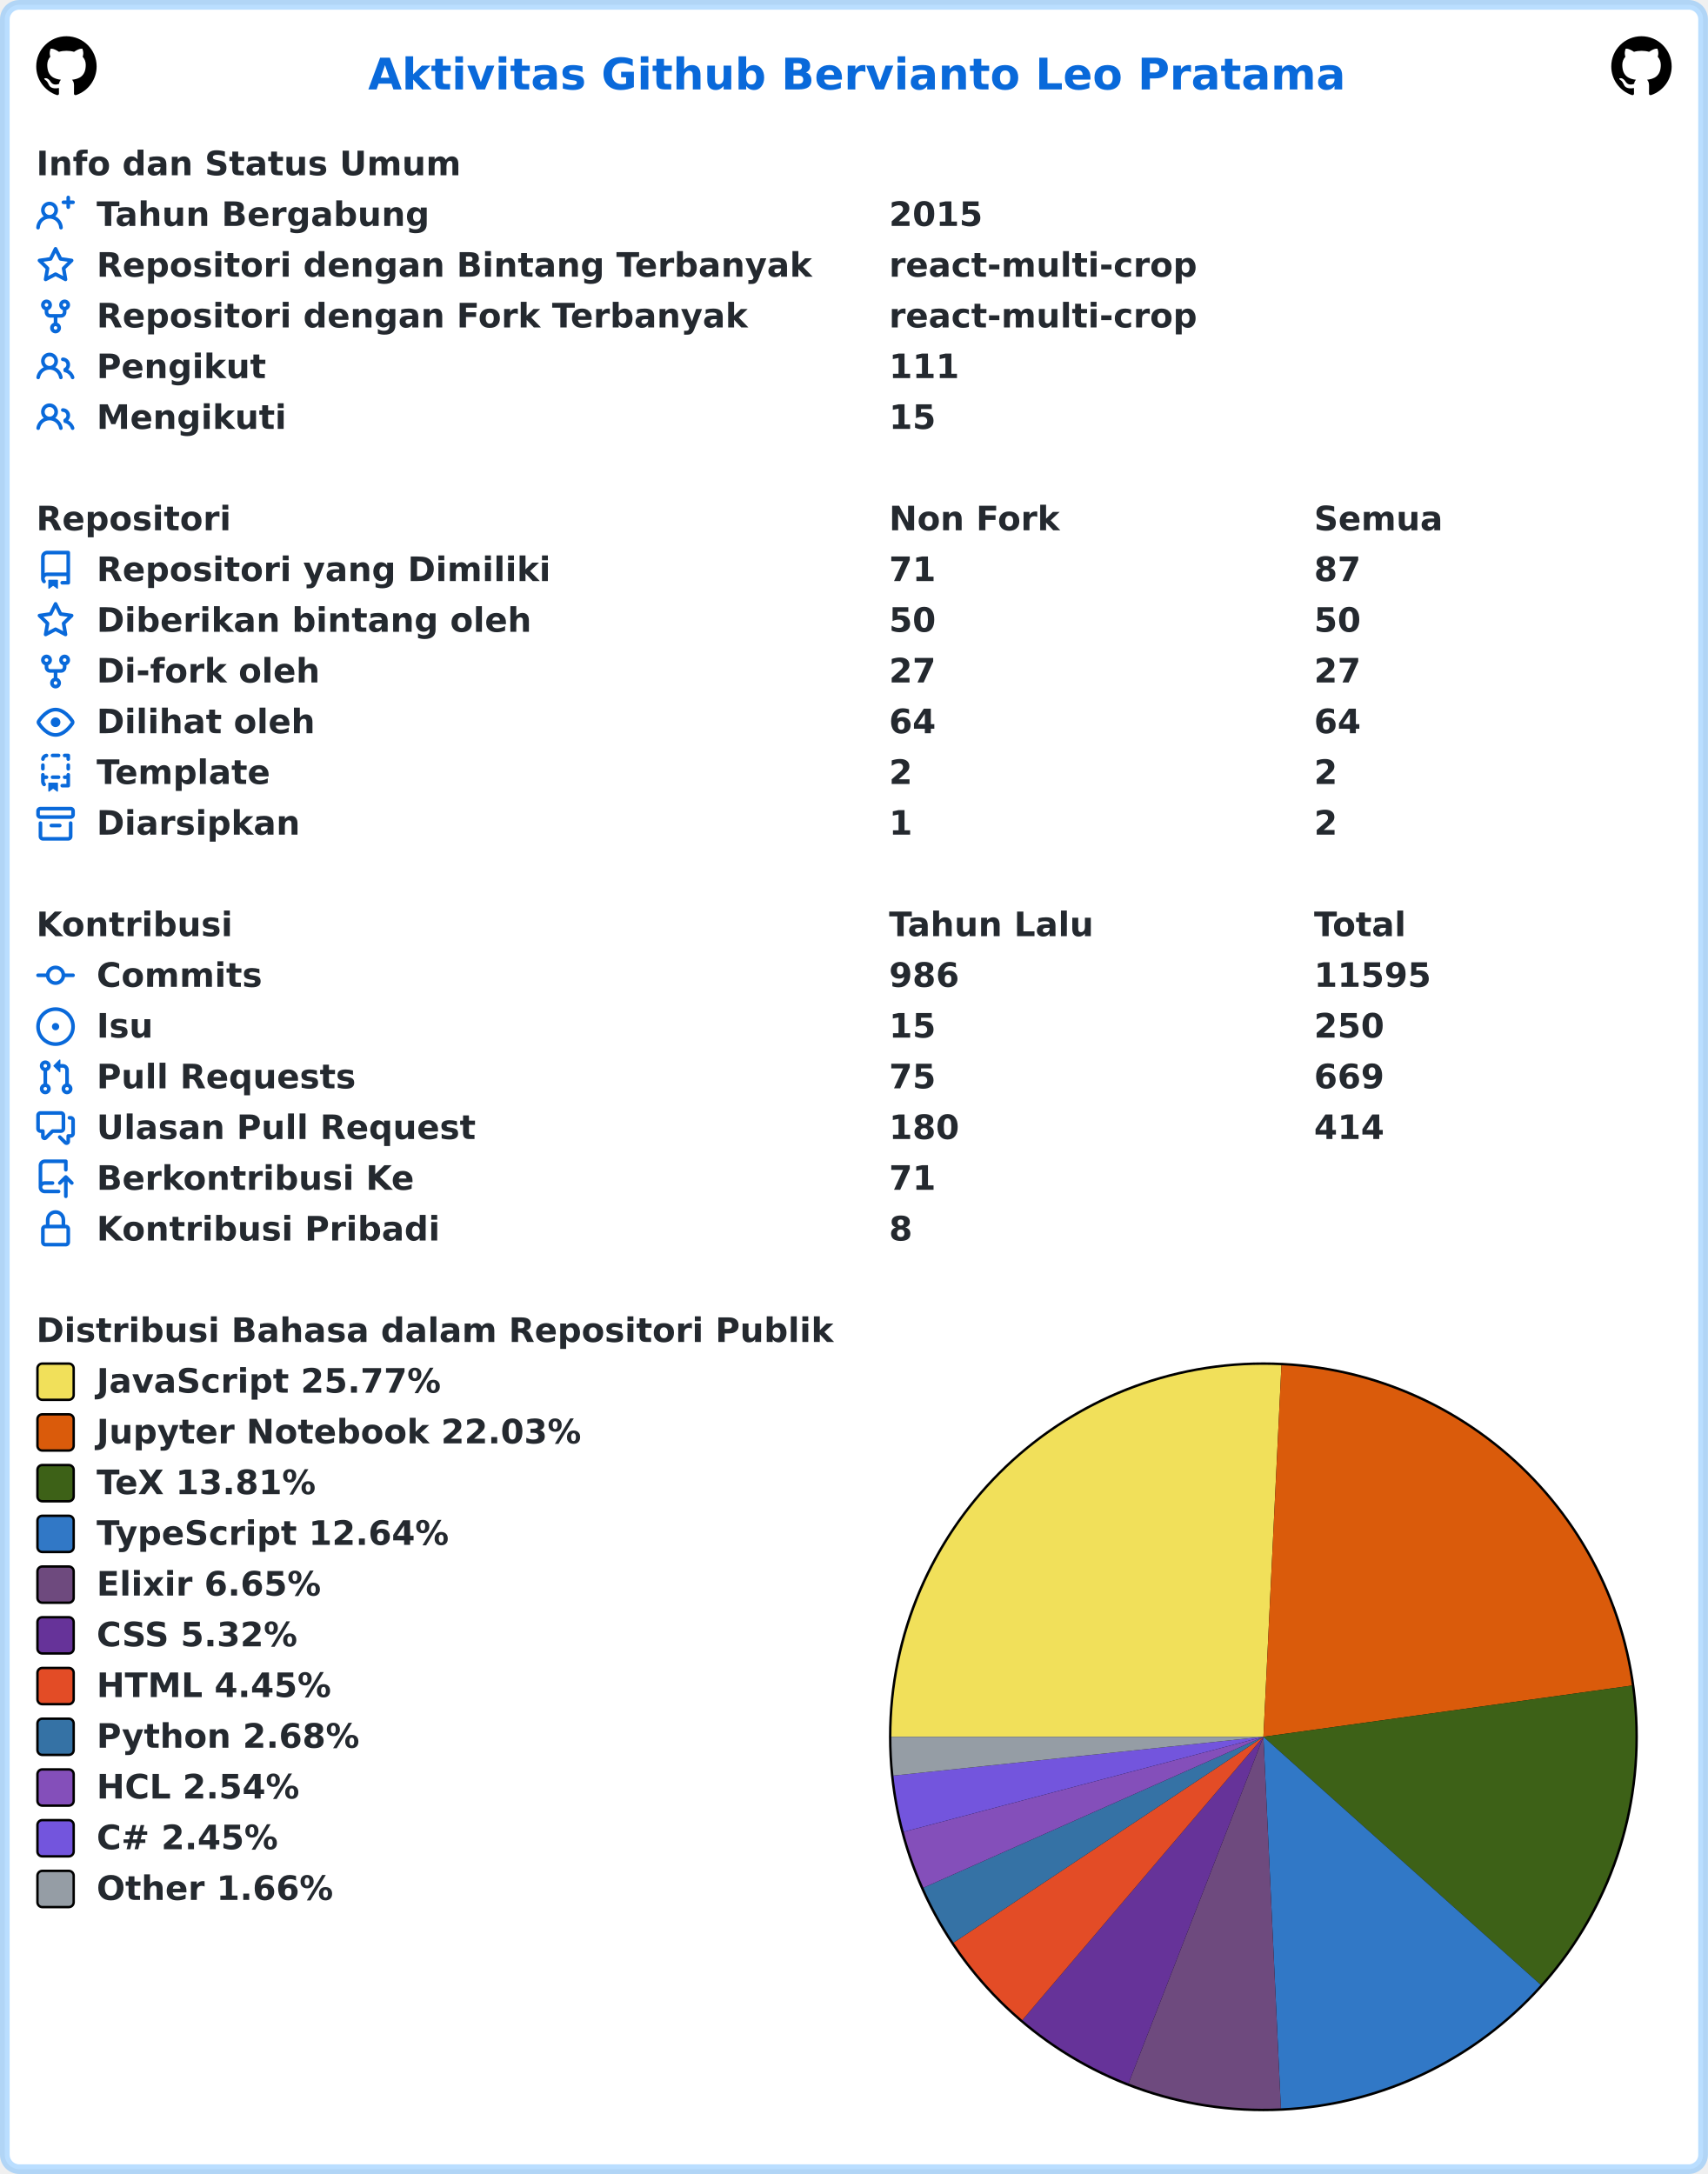
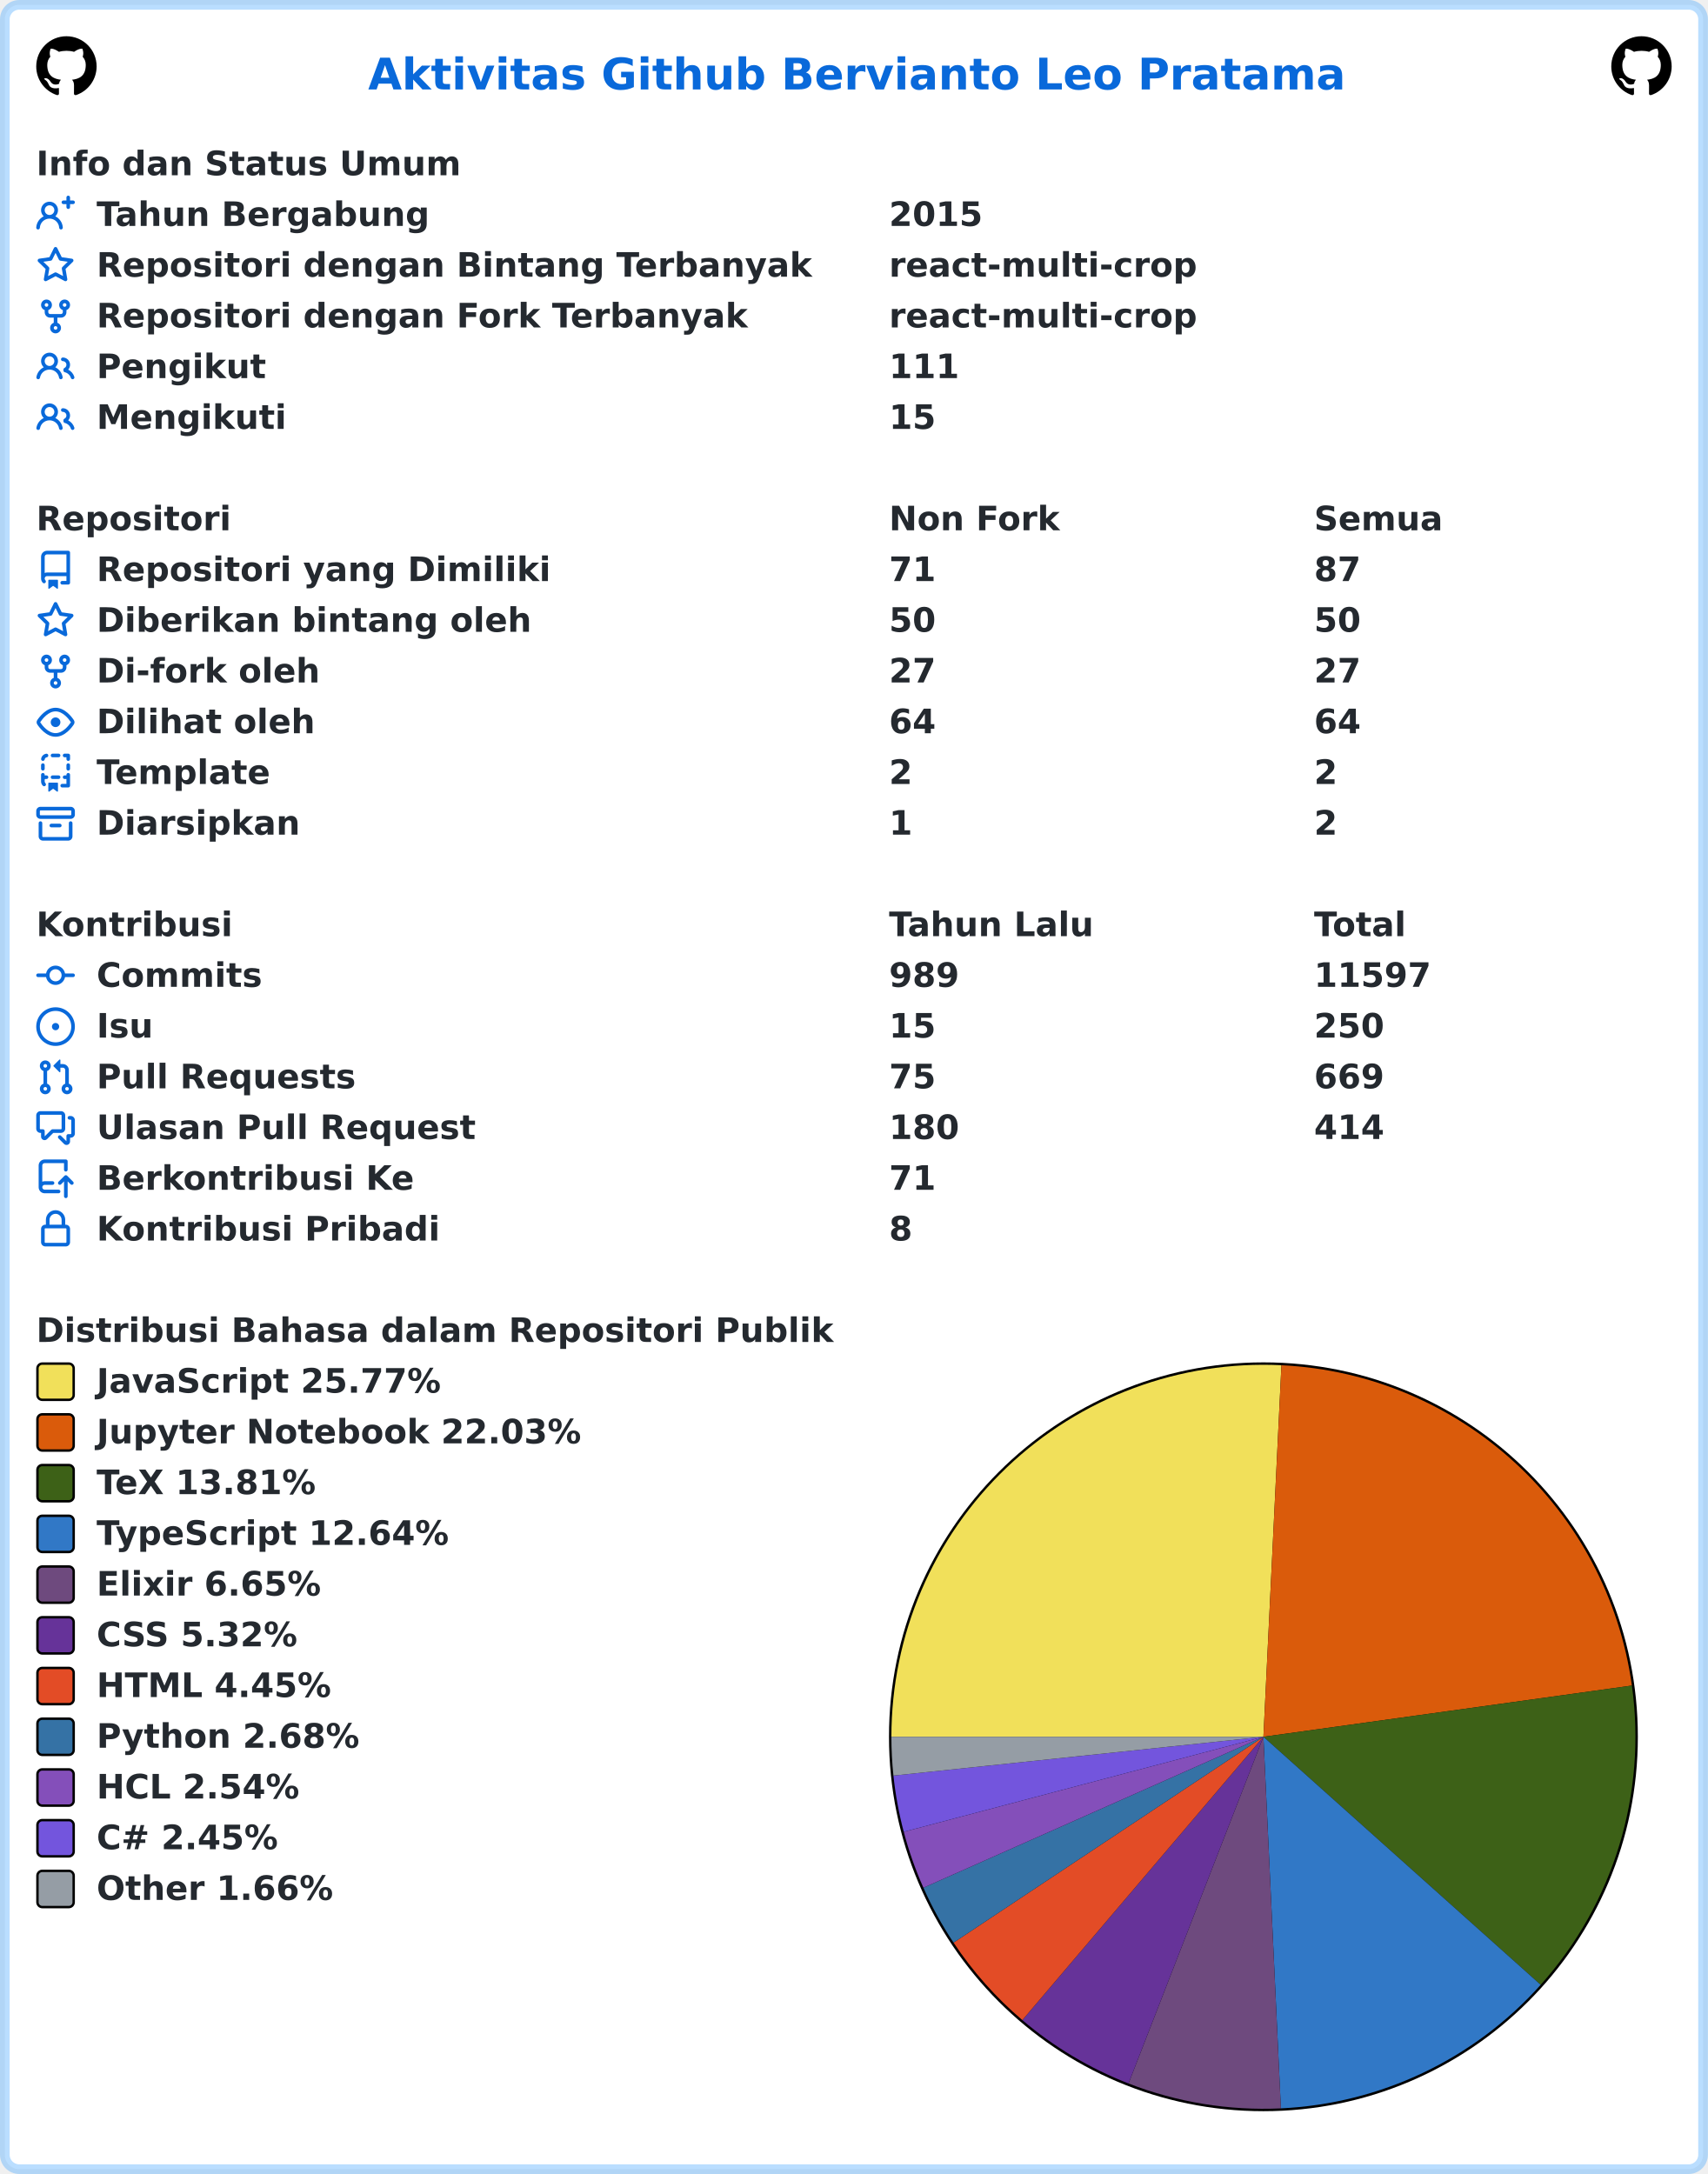
<svg xmlns="http://www.w3.org/2000/svg" width="707" height="900" viewBox="0 0 707 900" lang="id" xml:lang="id">
  <rect x="2" y="2" stroke-width="4" rx="6" width="703" height="896" stroke="rgba(84,174,255,0.4)" fill="#ffffff" />
  <g font-weight="600" font-size="110pt" font-family="Verdana,Geneva,DejaVu Sans,sans-serif" text-rendering="geometricPrecision">
    <text x="1239" y="301" lengthAdjust="spacingAndGlyphs" textLength="3261" transform="scale(0.123)" fill="#0969da">Aktivitas Github Bervianto Leo Pratama</text>
    <svg x="15" y="15" width="25" height="25" viewBox="0 0 16 16">
      <path fill="#000000" fill-rule="evenodd" d="M8 0C3.58 0 0 3.58 0 8c0 3.54 2.29 6.53 5.47 7.59.4.07.55-.17.55-.38 0-.19-.01-.82-.01-1.49-2.01.37-2.53-.49-2.69-.94-.09-.23-.48-.94-.82-1.13-.28-.15-.68-.52-.01-.53.63-.01 1.08.58 1.23.82.72 1.21 1.87.87 2.33.66.07-.52.28-.87.51-1.07-1.78-.2-3.64-.89-3.64-3.95 0-.87.31-1.59.82-2.15-.08-.2-.36-1.02.08-2.12 0 0 .67-.21 2.2.82.64-.18 1.32-.27 2-.27.68 0 1.36.09 2 .27 1.53-1.04 2.2-.82 2.2-.82.44 1.1.16 1.92.08 2.12.51.56.82 1.27.82 2.15 0 3.07-1.87 3.75-3.65 3.95.29.25.54.73.54 1.48 0 1.07-.01 1.93-.01 2.2 0 .21.15.46.55.38A8.013 8.013 0 0016 8c0-4.42-3.58-8-8-8z" />
    </svg>
    <svg x="667" y="15" width="25" height="25" viewBox="0 0 16 16">
      <path fill="#000000" fill-rule="evenodd" d="M8 0C3.58 0 0 3.58 0 8c0 3.54 2.29 6.53 5.47 7.59.4.07.55-.17.55-.38 0-.19-.01-.82-.01-1.49-2.01.37-2.53-.49-2.69-.94-.09-.23-.48-.94-.82-1.13-.28-.15-.68-.52-.01-.53.63-.01 1.08.58 1.23.82.72 1.21 1.87.87 2.33.66.07-.52.28-.87.51-1.07-1.78-.2-3.64-.89-3.64-3.95 0-.87.31-1.59.82-2.15-.08-.2-.36-1.02.08-2.12 0 0 .67-.21 2.2.82.64-.18 1.32-.27 2-.27.68 0 1.36.09 2 .27 1.53-1.04 2.2-.82 2.2-.82.44 1.1.16 1.92.08 2.12.51.56.82 1.27.82 2.15 0 3.07-1.87 3.75-3.65 3.95.29.25.54.73.54 1.48 0 1.07-.01 1.93-.01 2.2 0 .21.15.46.55.38A8.013 8.013 0 0016 8c0-4.42-3.58-8-8-8z" />
    </svg>
    <g transform="translate(0, 60)" fill="#24292f">
      <g transform="translate(15, 0)">
        <g transform="scale(0.095)">
          <text x="0" y="132" textLength="1852" lengthAdjust="spacingAndGlyphs">Info dan Status Umum</text>
        </g>
      </g>
      <g transform="translate(15, 21)">
        <path fill="#0969da" fill-rule="evenodd" d="M13.25 0a.75.75 0 01.75.75V2h1.25a.75.75 0 010 1.5H14v1.25a.75.75 0 01-1.5 0V3.5h-1.25a.75.75 0 010-1.5h1.25V.75a.75.75 0 01.75-.75zM5.5 4a2 2 0 100 4 2 2 0 000-4zm2.4 4.548a3.5 3.5 0 10-4.799 0 5.527 5.527 0 00-3.1 4.66.75.75 0 101.498.085A4.01 4.01 0 015.5 9.5a4.01 4.01 0 014.001 3.793.75.75 0 101.498-.086 5.527 5.527 0 00-3.1-4.659z" />
        <g transform="scale(0.095)">
          <text lengthAdjust="spacingAndGlyphs" textLength="1478" x="263" y="132">Tahun Bergabung</text>
          <text lengthAdjust="spacingAndGlyphs" textLength="420" x="3716" y="132">2015</text>
        </g>
      </g>
      <g transform="translate(15, 42)">
        <path fill="#0969da" fill-rule="evenodd" d="M8 .25a.75.75 0 01.673.418l1.882 3.815 4.21.612a.75.75 0 01.416 1.279l-3.046 2.97.719 4.192a.75.75 0 01-1.088.791L8 12.347l-3.766 1.98a.75.75 0 01-1.088-.79l.72-4.194L.818 6.374a.75.75 0 01.416-1.28l4.21-.611L7.327.668A.75.75 0 018 .25zm0 2.445L6.615 5.5a.75.75 0 01-.564.41l-3.097.45 2.24 2.184a.75.75 0 01.216.664l-.528 3.084 2.769-1.456a.75.75 0 01.698 0l2.77 1.456-.53-3.084a.75.75 0 01.216-.664l2.24-2.183-3.096-.45a.75.75 0 01-.564-.41L8 2.694v.001z" />
        <g transform="scale(0.095)">
          <text lengthAdjust="spacingAndGlyphs" textLength="3126" x="263" y="132">Repositori dengan Bintang Terbanyak</text>
          <text lengthAdjust="spacingAndGlyphs" textLength="1330" x="3716" y="132">react-multi-crop</text>
        </g>
      </g>
      <g transform="translate(15, 63)">
        <path fill="#0969da" fill-rule="evenodd" d="M5 3.25a.75.75 0 11-1.5 0 .75.75 0 011.5 0zm0 2.122a2.25 2.25 0 10-1.5 0v.878A2.25 2.25 0 005.75 8.5h1.5v2.128a2.251 2.251 0 101.5 0V8.5h1.5a2.25 2.25 0 002.25-2.25v-.878a2.25 2.25 0 10-1.5 0v.878a.75.75 0 01-.75.75h-4.5A.75.75 0 015 6.25v-.878zm3.75 7.378a.75.75 0 11-1.5 0 .75.75 0 011.5 0zm3-8.75a.75.75 0 100-1.5.75.75 0 000 1.5z" />
        <g transform="scale(0.095)">
          <text lengthAdjust="spacingAndGlyphs" textLength="2846" x="263" y="132">Repositori dengan Fork Terbanyak</text>
          <text lengthAdjust="spacingAndGlyphs" textLength="1330" x="3716" y="132">react-multi-crop</text>
        </g>
      </g>
      <g transform="translate(15, 84)">
        <path fill="#0969da" fill-rule="evenodd" d="M5.5 3.5a2 2 0 100 4 2 2 0 000-4zM2 5.5a3.5 3.5 0 115.898 2.549 5.507 5.507 0 013.034 4.084.75.75 0 11-1.482.235 4.001 4.001 0 00-7.9 0 .75.75 0 01-1.482-.236A5.507 5.507 0 013.102 8.05 3.49 3.49 0 012 5.5zM11 4a.75.75 0 100 1.5 1.5 1.5 0 01.666 2.844.75.75 0 00-.416.672v.352a.75.75 0 00.574.73c1.2.289 2.162 1.2 2.522 2.372a.75.75 0 101.434-.44 5.01 5.01 0 00-2.56-3.012A3 3 0 0011 4z" />
        <g transform="scale(0.095)">
          <text lengthAdjust="spacingAndGlyphs" textLength="723" x="263" y="132">Pengikut</text>
          <text lengthAdjust="spacingAndGlyphs" textLength="315" x="3716" y="132">111</text>
        </g>
      </g>
      <g transform="translate(15, 105)">
        <path fill="#0969da" fill-rule="evenodd" d="M5.5 3.5a2 2 0 100 4 2 2 0 000-4zM2 5.5a3.5 3.5 0 115.898 2.549 5.507 5.507 0 013.034 4.084.75.75 0 11-1.482.235 4.001 4.001 0 00-7.9 0 .75.75 0 01-1.482-.236A5.507 5.507 0 013.102 8.05 3.49 3.49 0 012 5.5zM11 4a.75.75 0 100 1.5 1.5 1.5 0 01.666 2.844.75.75 0 00-.416.672v.352a.75.75 0 00.574.73c1.2.289 2.162 1.2 2.522 2.372a.75.75 0 101.434-.44 5.01 5.01 0 00-2.56-3.012A3 3 0 0011 4z" />
        <g transform="scale(0.095)">
          <text lengthAdjust="spacingAndGlyphs" textLength="813" x="263" y="132">Mengikuti</text>
          <text lengthAdjust="spacingAndGlyphs" textLength="210" x="3716" y="132">15</text>
        </g>
      </g>
    </g>
    <g transform="translate(0, 207)" fill="#24292f">
      <g transform="translate(15, 0)">
        <g transform="scale(0.095)">
          <text x="0" y="132" textLength="832" lengthAdjust="spacingAndGlyphs">Repositori</text>
          <text x="3716" y="132" textLength="740" lengthAdjust="spacingAndGlyphs">Non Fork</text>
          <text x="5568" y="132" textLength="573" lengthAdjust="spacingAndGlyphs">Semua</text>
        </g>
      </g>
      <g transform="translate(15, 21)">
        <path fill="#0969da" fill-rule="evenodd" d="M2 2.5A2.5 2.5 0 014.5 0h8.75a.75.75 0 01.75.75v12.5a.75.75 0 01-.75.75h-2.5a.75.75 0 110-1.5h1.75v-2h-8a1 1 0 00-.714 1.7.75.75 0 01-1.072 1.05A2.495 2.495 0 012 11.5v-9zm10.5-1V9h-8c-.356 0-.694.074-1 .208V2.5a1 1 0 011-1h8zM5 12.25v3.25a.25.25 0 00.4.2l1.45-1.087a.25.25 0 01.3 0L8.6 15.7a.25.25 0 00.4-.2v-3.25a.25.25 0 00-.25-.25h-3.5a.25.25 0 00-.25.25z" />
        <g transform="scale(0.095)">
          <text lengthAdjust="spacingAndGlyphs" textLength="1962" x="263" y="132">Repositori yang Dimiliki</text>
          <text lengthAdjust="spacingAndGlyphs" textLength="210" x="3716" y="132">71</text>
          <text lengthAdjust="spacingAndGlyphs" textLength="210" x="5568" y="132">87</text>
        </g>
      </g>
      <g transform="translate(15, 42)">
        <path fill="#0969da" fill-rule="evenodd" d="M8 .25a.75.75 0 01.673.418l1.882 3.815 4.21.612a.75.75 0 01.416 1.279l-3.046 2.97.719 4.192a.75.75 0 01-1.088.791L8 12.347l-3.766 1.98a.75.75 0 01-1.088-.79l.72-4.194L.818 6.374a.75.75 0 01.416-1.28l4.21-.611L7.327.668A.75.75 0 018 .25zm0 2.445L6.615 5.5a.75.75 0 01-.564.41l-3.097.45 2.24 2.184a.75.75 0 01.216.664l-.528 3.084 2.769-1.456a.75.75 0 01.698 0l2.77 1.456-.53-3.084a.75.75 0 01.216-.664l2.24-2.183-3.096-.45a.75.75 0 01-.564-.41L8 2.694v.001z" />
        <g transform="scale(0.095)">
          <text lengthAdjust="spacingAndGlyphs" textLength="1887" x="263" y="132">Diberikan bintang oleh</text>
          <text lengthAdjust="spacingAndGlyphs" textLength="210" x="3716" y="132">50</text>
          <text lengthAdjust="spacingAndGlyphs" textLength="210" x="5568" y="132">50</text>
        </g>
      </g>
      <g transform="translate(15, 63)">
        <path fill="#0969da" fill-rule="evenodd" d="M5 3.25a.75.75 0 11-1.5 0 .75.75 0 011.5 0zm0 2.122a2.25 2.25 0 10-1.5 0v.878A2.25 2.25 0 005.75 8.5h1.5v2.128a2.251 2.251 0 101.5 0V8.5h1.5a2.25 2.25 0 002.25-2.25v-.878a2.25 2.25 0 10-1.5 0v.878a.75.75 0 01-.75.75h-4.5A.75.75 0 015 6.25v-.878zm3.75 7.378a.75.75 0 11-1.5 0 .75.75 0 011.5 0zm3-8.75a.75.75 0 100-1.5.75.75 0 000 1.5z" />
        <g transform="scale(0.095)">
          <text lengthAdjust="spacingAndGlyphs" textLength="963" x="263" y="132">Di-fork oleh</text>
          <text lengthAdjust="spacingAndGlyphs" textLength="210" x="3716" y="132">27</text>
          <text lengthAdjust="spacingAndGlyphs" textLength="210" x="5568" y="132">27</text>
        </g>
      </g>
      <g transform="translate(15, 84)">
        <path fill="#0969da" fill-rule="evenodd" d="M1.679 7.932c.412-.621 1.242-1.75 2.366-2.717C5.175 4.242 6.527 3.5 8 3.5c1.473 0 2.824.742 3.955 1.715 1.124.967 1.954 2.096 2.366 2.717a.119.119 0 010 .136c-.412.621-1.242 1.75-2.366 2.717C10.825 11.758 9.473 12.5 8 12.5c-1.473 0-2.824-.742-3.955-1.715C2.92 9.818 2.09 8.69 1.679 8.068a.119.119 0 010-.136zM8 2c-1.981 0-3.67.992-4.933 2.078C1.797 5.169.88 6.423.43 7.1a1.619 1.619 0 000 1.798c.45.678 1.367 1.932 2.637 3.024C4.329 13.008 6.019 14 8 14c1.981 0 3.67-.992 4.933-2.078 1.27-1.091 2.187-2.345 2.637-3.023a1.619 1.619 0 000-1.798c-.45-.678-1.367-1.932-2.637-3.023C11.671 2.992 9.981 2 8 2zm0 8a2 2 0 100-4 2 2 0 000 4z" />
        <g transform="scale(0.095)">
          <text lengthAdjust="spacingAndGlyphs" textLength="944" x="263" y="132">Dilihat oleh</text>
          <text lengthAdjust="spacingAndGlyphs" textLength="210" x="3716" y="132">64</text>
          <text lengthAdjust="spacingAndGlyphs" textLength="210" x="5568" y="132">64</text>
        </g>
      </g>
      <g transform="translate(15, 105)">
        <path fill="#0969da" fill-rule="evenodd" d="M6 .75A.75.75 0 016.75 0h2.5a.75.75 0 010 1.5h-2.5A.75.75 0 016 .75zm5 0a.75.75 0 01.75-.75h1.5a.75.75 0 01.75.75v1.5a.75.75 0 01-1.5 0V1.5h-.75A.75.75 0 0111 .75zM4.992.662a.75.75 0 01-.636.848c-.436.063-.783.41-.846.846a.75.75 0 01-1.485-.212A2.501 2.501 0 014.144.025a.75.75 0 01.848.637zM2.75 4a.75.75 0 01.75.75v1.5a.75.75 0 01-1.5 0v-1.5A.75.75 0 012.75 4zm10.5 0a.75.75 0 01.75.75v1.5a.75.75 0 01-1.5 0v-1.5a.75.75 0 01.75-.75zM2.75 8a.75.75 0 01.75.75v.268A1.72 1.72 0 013.75 9h.5a.75.75 0 010 1.5h-.5a.25.25 0 00-.25.25v.75c0 .28.114.532.3.714a.75.75 0 01-1.05 1.072A2.495 2.495 0 012 11.5V8.75A.75.75 0 012.75 8zm10.5 0a.75.75 0 01.75.75v4.5a.75.75 0 01-.75.75h-2.5a.75.75 0 010-1.5h1.75v-2h-.75a.75.75 0 010-1.5h.75v-.25a.75.75 0 01.75-.75zM6 9.75A.75.75 0 016.75 9h2.5a.75.75 0 010 1.5h-2.5A.75.75 0 016 9.75zm-1 2.5v3.25a.25.25 0 00.4.2l1.45-1.087a.25.25 0 01.3 0L8.6 15.7a.25.25 0 00.4-.2v-3.25a.25.25 0 00-.25-.25h-3.5a.25.25 0 00-.25.25z" />
        <g transform="scale(0.095)">
          <text lengthAdjust="spacingAndGlyphs" textLength="783" x="263" y="132">Template</text>
          <text lengthAdjust="spacingAndGlyphs" textLength="105" x="3716" y="132">2</text>
          <text lengthAdjust="spacingAndGlyphs" textLength="105" x="5568" y="132">2</text>
        </g>
      </g>
      <g transform="translate(15, 126)">
        <path fill="#0969da" fill-rule="evenodd" d="M1.75 2.5a.25.25 0 00-.25.25v1.5c0 .138.112.25.25.25h12.5a.25.25 0 00.25-.25v-1.5a.25.25 0 00-.25-.25H1.75zM0 2.75C0 1.784.784 1 1.75 1h12.5c.966 0 1.75.784 1.75 1.75v1.5A1.75 1.75 0 0114.25 6H1.75A1.75 1.75 0 010 4.25v-1.5zM1.75 7a.75.75 0 01.75.75v5.5c0 .138.112.25.25.25h10.5a.25.25 0 00.25-.25v-5.5a.75.75 0 111.5 0v5.5A1.75 1.75 0 0113.25 15H2.75A1.75 1.75 0 011 13.25v-5.5A.75.75 0 011.75 7zm4.5 1a.75.75 0 000 1.5h3.5a.75.75 0 100-1.5h-3.5z" />
        <g transform="scale(0.095)">
          <text lengthAdjust="spacingAndGlyphs" textLength="880" x="263" y="132">Diarsipkan</text>
          <text lengthAdjust="spacingAndGlyphs" textLength="105" x="3716" y="132">1</text>
          <text lengthAdjust="spacingAndGlyphs" textLength="105" x="5568" y="132">2</text>
        </g>
      </g>
    </g>
    <g transform="translate(0, 375)" fill="#24292f">
      <g transform="translate(15, 0)">
        <g transform="scale(0.095)">
          <text x="0" y="132" textLength="834" lengthAdjust="spacingAndGlyphs">Kontribusi</text>
          <text x="3716" y="132" textLength="914" lengthAdjust="spacingAndGlyphs">Tahun Lalu</text>
          <text x="5568" y="132" textLength="414" lengthAdjust="spacingAndGlyphs">Total</text>
        </g>
      </g>
      <g transform="translate(15, 21)">
        <path fill="#0969da" fill-rule="evenodd" d="M10.5 7.75a2.5 2.5 0 11-5 0 2.5 2.5 0 015 0zm1.43.75a4.002 4.002 0 01-7.86 0H.75a.75.75 0 110-1.5h3.32a4.001 4.001 0 017.86 0h3.32a.75.75 0 110 1.5h-3.32z" />
        <g transform="scale(0.095)">
          <text lengthAdjust="spacingAndGlyphs" textLength="734" x="263" y="132">Commits</text>
-           <text lengthAdjust="spacingAndGlyphs" textLength="315" x="3716" y="132">986</text>
-           <text lengthAdjust="spacingAndGlyphs" textLength="525" x="5568" y="132">11595</text>
+           <text lengthAdjust="spacingAndGlyphs" textLength="315" x="3716" y="132">989</text>
+           <text lengthAdjust="spacingAndGlyphs" textLength="525" x="5568" y="132">11597</text>
        </g>
      </g>
      <g transform="translate(15, 42)">
        <path fill="#0969da" d="M8 9.5a1.5 1.5 0 100-3 1.5 1.5 0 000 3z" />
        <path fill="#0969da" fill-rule="evenodd" d="M8 0a8 8 0 100 16A8 8 0 008 0zM1.5 8a6.5 6.5 0 1113 0 6.5 6.5 0 01-13 0z" />
        <g transform="scale(0.095)">
          <text lengthAdjust="spacingAndGlyphs" textLength="238" x="263" y="132">Isu</text>
          <text lengthAdjust="spacingAndGlyphs" textLength="210" x="3716" y="132">15</text>
          <text lengthAdjust="spacingAndGlyphs" textLength="315" x="5568" y="132">250</text>
        </g>
      </g>
      <g transform="translate(15, 63)">
        <path fill="#0969da" fill-rule="evenodd" d="M7.177 3.073L9.573.677A.25.25 0 0110 .854v4.792a.25.25 0 01-.427.177L7.177 3.427a.25.25 0 010-.354zM3.75 2.5a.75.75 0 100 1.5.75.75 0 000-1.5zm-2.25.75a2.25 2.25 0 113 2.122v5.256a2.251 2.251 0 11-1.5 0V5.372A2.25 2.25 0 011.5 3.25zM11 2.5h-1V4h1a1 1 0 011 1v5.628a2.251 2.251 0 101.5 0V5A2.5 2.5 0 0011 2.5zm1 10.25a.75.75 0 111.5 0 .75.75 0 01-1.5 0zM3.75 12a.75.75 0 100 1.5.75.75 0 000-1.5z" />
        <g transform="scale(0.095)">
          <text lengthAdjust="spacingAndGlyphs" textLength="1113" x="263" y="132">Pull Requests</text>
          <text lengthAdjust="spacingAndGlyphs" textLength="210" x="3716" y="132">75</text>
          <text lengthAdjust="spacingAndGlyphs" textLength="315" x="5568" y="132">669</text>
        </g>
      </g>
      <g transform="translate(15, 84)">
        <path fill="#0969da" fill-rule="evenodd" d="M1.5 2.75a.25.25 0 01.25-.25h8.5a.25.25 0 01.25.25v5.5a.25.25 0 01-.25.25h-3.5a.75.75 0 00-.53.22L3.5 11.44V9.25a.75.75 0 00-.75-.75h-1a.25.25 0 01-.25-.25v-5.5zM1.75 1A1.75 1.75 0 000 2.75v5.5C0 9.216.784 10 1.75 10H2v1.543a1.457 1.457 0 002.487 1.03L7.061 10h3.189A1.75 1.75 0 0012 8.25v-5.5A1.75 1.75 0 0010.25 1h-8.5zM14.5 4.75a.25.25 0 00-.25-.25h-.5a.75.75 0 110-1.5h.5c.966 0 1.75.784 1.75 1.75v5.5A1.75 1.75 0 0114.25 12H14v1.543a1.457 1.457 0 01-2.487 1.03L9.22 12.28a.75.75 0 111.06-1.06l2.22 2.22v-2.19a.75.75 0 01.75-.75h1a.25.25 0 00.25-.25v-5.5z" />
        <g transform="scale(0.095)">
          <text lengthAdjust="spacingAndGlyphs" textLength="1640" x="263" y="132">Ulasan Pull Request</text>
          <text lengthAdjust="spacingAndGlyphs" textLength="315" x="3716" y="132">180</text>
          <text lengthAdjust="spacingAndGlyphs" textLength="315" x="5568" y="132">414</text>
        </g>
      </g>
      <g transform="translate(15, 105)">
        <path fill="#0969da" fill-rule="evenodd" d="M1 2.5A2.5 2.5 0 013.5 0h8.75a.75.75 0 01.75.75v3.5a.75.75 0 01-1.5 0V1.5h-8a1 1 0 00-1 1v6.708A2.492 2.492 0 013.5 9h3.25a.75.75 0 010 1.5H3.5a1 1 0 100 2h5.75a.75.75 0 010 1.5H3.5A2.5 2.5 0 011 11.5v-9zm13.23 7.79a.75.75 0 001.06-1.06l-2.505-2.505a.75.75 0 00-1.06 0L9.22 9.229a.75.75 0 001.06 1.061l1.225-1.224v6.184a.75.75 0 001.5 0V9.066l1.224 1.224z" />
        <g transform="scale(0.095)">
          <text lengthAdjust="spacingAndGlyphs" textLength="1366" x="263" y="132">Berkontribusi Ke</text>
          <text lengthAdjust="spacingAndGlyphs" textLength="210" x="3716" y="132">71</text>
        </g>
      </g>
      <g transform="translate(15, 126)">
        <path fill="#0969da" fill-rule="evenodd" d="M4 4v2h-.25A1.75 1.75 0 002 7.75v5.5c0 .966.784 1.75 1.75 1.75h8.5A1.75 1.75 0 0014 13.25v-5.5A1.75 1.75 0 0012.25 6H12V4a4 4 0 10-8 0zm6.5 2V4a2.5 2.5 0 00-5 0v2h5zM12 7.5h.25a.25.25 0 01.25.25v5.5a.25.25 0 01-.25.25h-8.5a.25.25 0 01-.25-.25v-5.5a.25.25 0 01.25-.25H12z" />
        <g transform="scale(0.095)">
          <text lengthAdjust="spacingAndGlyphs" textLength="1456" x="263" y="132">Kontribusi Pribadi</text>
          <text lengthAdjust="spacingAndGlyphs" textLength="105" x="3716" y="132">8</text>
        </g>
      </g>
    </g>
    <g transform="translate(0, 543)" fill="#24292f">
      <g transform="translate(15, 0)">
        <g transform="scale(0.095)">
          <text x="0" y="132" textLength="3438" lengthAdjust="spacingAndGlyphs">Distribusi Bahasa dalam Repositori Publik</text>
        </g>
      </g>
      <g transform="translate(368, 21)">
        <circle cx="155" cy="155" r="155" fill="#000000" />
      </g>
      <g transform="translate(369, 22)">
        <path fill-rule="evenodd" fill="#f1e05a" d="M 0.0,154 A 154 154 0 0 1 161.457 0.181 L 154,154 Z" />
        <path fill-rule="evenodd" fill="#DA5B0B" d="M 161.457,0.181 A 154 154 0 0 1 306.533 132.797 L 154,154 Z" />
        <path fill-rule="evenodd" fill="#3D6117" d="M 306.533,132.797 A 154 154 0 0 1 268.771 256.683 L 154,154 Z" />
        <path fill-rule="evenodd" fill="#3178c6" d="M 268.771,256.683 A 154 154 0 0 1 161.229 307.83 L 154,154 Z" />
        <path fill-rule="evenodd" fill="#6e4a7e" d="M 161.229,307.83 A 154 154 0 0 1 98.157 297.519 L 154,154 Z" />
        <path fill-rule="evenodd" fill="#663399" d="M 98.157,297.519 A 154 154 0 0 1 54.197 271.283 L 154,154 Z" />
        <path fill-rule="evenodd" fill="#e34c26" d="M 54.197,271.283 A 154 154 0 0 1 25.73 239.222 L 154,154 Z" />
        <path fill-rule="evenodd" fill="#3572A5" d="M 25.73,239.222 A 154 154 0 0 1 13.248 216.489 L 154,154 Z" />
        <path fill-rule="evenodd" fill="#844FBA" d="M 13.248,216.489 A 154 154 0 0 1 5.111 193.344 L 154,154 Z" />
        <path fill-rule="evenodd" fill="#7355dd" d="M 5.111,193.344 A 154 154 0 0 1 0.84 170.067 L 154,154 Z" />
        <path fill-rule="evenodd" fill="#959da5" d="M 0.84,170.067 A 154 154 0 0 1 0.0 154 L 154,154 Z" />
      </g>
      <g transform="translate(15, 21)">
        <rect x="0.5" y="0.5" rx="2" width="15" height="15" fill="#f1e05a" stroke-width="1" stroke="#000000" />
        <text transform="scale(0.095)" x="263" y="132" textLength="1516" lengthAdjust="spacingAndGlyphs">JavaScript 25.77%</text>
      </g>
      <g transform="translate(15, 42)">
        <rect x="0.5" y="0.5" rx="2" width="15" height="15" fill="#DA5B0B" stroke-width="1" stroke="#000000" />
        <text transform="scale(0.095)" x="263" y="132" textLength="2126" lengthAdjust="spacingAndGlyphs">Jupyter Notebook 22.03%</text>
      </g>
      <g transform="translate(15, 63)">
        <rect x="0.5" y="0.5" rx="2" width="15" height="15" fill="#3D6117" stroke-width="1" stroke="#000000" />
        <text transform="scale(0.095)" x="263" y="132" textLength="999" lengthAdjust="spacingAndGlyphs">TeX 13.81%</text>
      </g>
      <g transform="translate(15, 84)">
        <rect x="0.5" y="0.5" rx="2" width="15" height="15" fill="#3178c6" stroke-width="1" stroke="#000000" />
        <text transform="scale(0.095)" x="263" y="132" textLength="1568" lengthAdjust="spacingAndGlyphs">TypeScript 12.64%</text>
      </g>
      <g transform="translate(15, 105)">
        <rect x="0.5" y="0.5" rx="2" width="15" height="15" fill="#6e4a7e" stroke-width="1" stroke="#000000" />
        <text transform="scale(0.095)" x="263" y="132" textLength="987" lengthAdjust="spacingAndGlyphs">Elixir 6.65%</text>
      </g>
      <g transform="translate(15, 126)">
        <rect x="0.5" y="0.5" rx="2" width="15" height="15" fill="#663399" stroke-width="1" stroke="#000000" />
        <text transform="scale(0.095)" x="263" y="132" textLength="903" lengthAdjust="spacingAndGlyphs">CSS 5.32%</text>
      </g>
      <g transform="translate(15, 147)">
        <rect x="0.5" y="0.5" rx="2" width="15" height="15" fill="#e34c26" stroke-width="1" stroke="#000000" />
        <text transform="scale(0.095)" x="263" y="132" textLength="1036" lengthAdjust="spacingAndGlyphs">HTML 4.45%</text>
      </g>
      <g transform="translate(15, 168)">
        <rect x="0.5" y="0.5" rx="2" width="15" height="15" fill="#3572A5" stroke-width="1" stroke="#000000" />
        <text transform="scale(0.095)" x="263" y="132" textLength="1149" lengthAdjust="spacingAndGlyphs">Python 2.68%</text>
      </g>
      <g transform="translate(15, 189)">
        <rect x="0.5" y="0.5" rx="2" width="15" height="15" fill="#844FBA" stroke-width="1" stroke="#000000" />
        <text transform="scale(0.095)" x="263" y="132" textLength="909" lengthAdjust="spacingAndGlyphs">HCL 2.54%</text>
      </g>
      <g transform="translate(15, 210)">
        <rect x="0.5" y="0.5" rx="2" width="15" height="15" fill="#7355dd" stroke-width="1" stroke="#000000" />
        <text transform="scale(0.095)" x="263" y="132" textLength="831" lengthAdjust="spacingAndGlyphs">C# 2.45%</text>
      </g>
      <g transform="translate(15, 231)">
        <rect x="0.5" y="0.5" rx="2" width="15" height="15" fill="#959da5" stroke-width="1" stroke="#000000" />
        <text transform="scale(0.095)" x="263" y="132" textLength="1047" lengthAdjust="spacingAndGlyphs">Other 1.66%</text>
      </g>
    </g>
  </g>
</svg>
